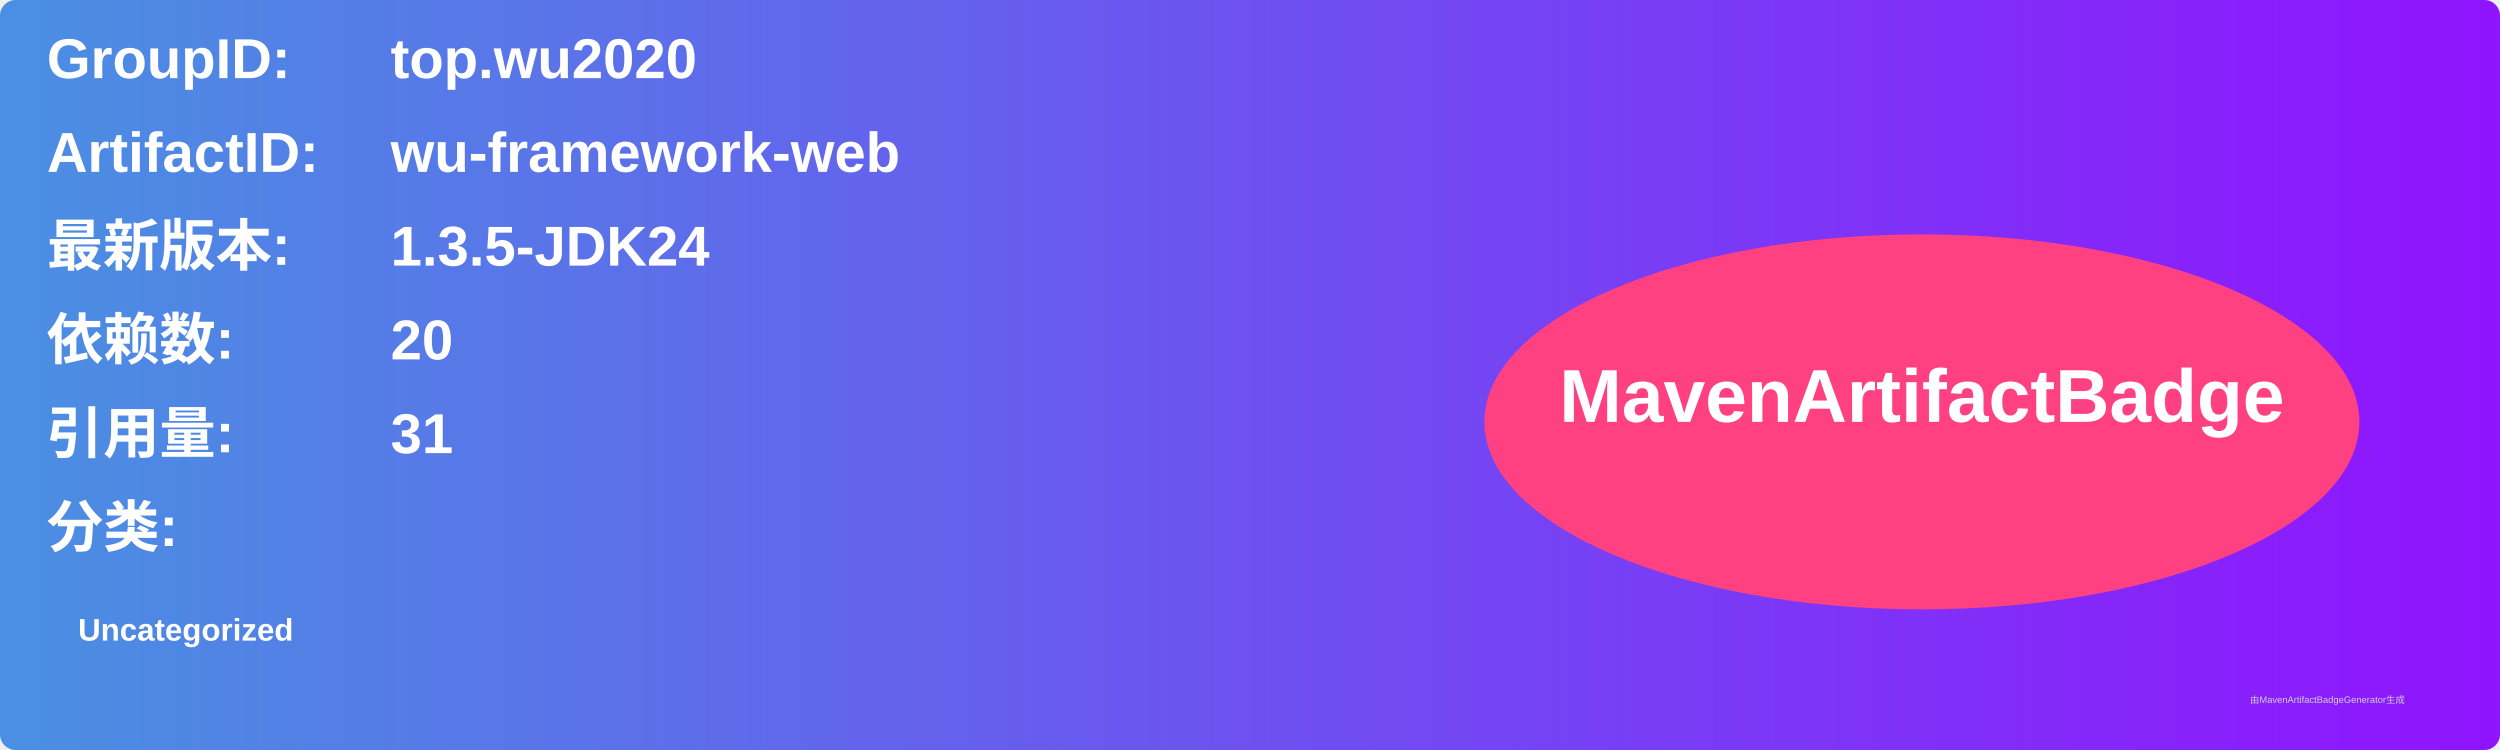
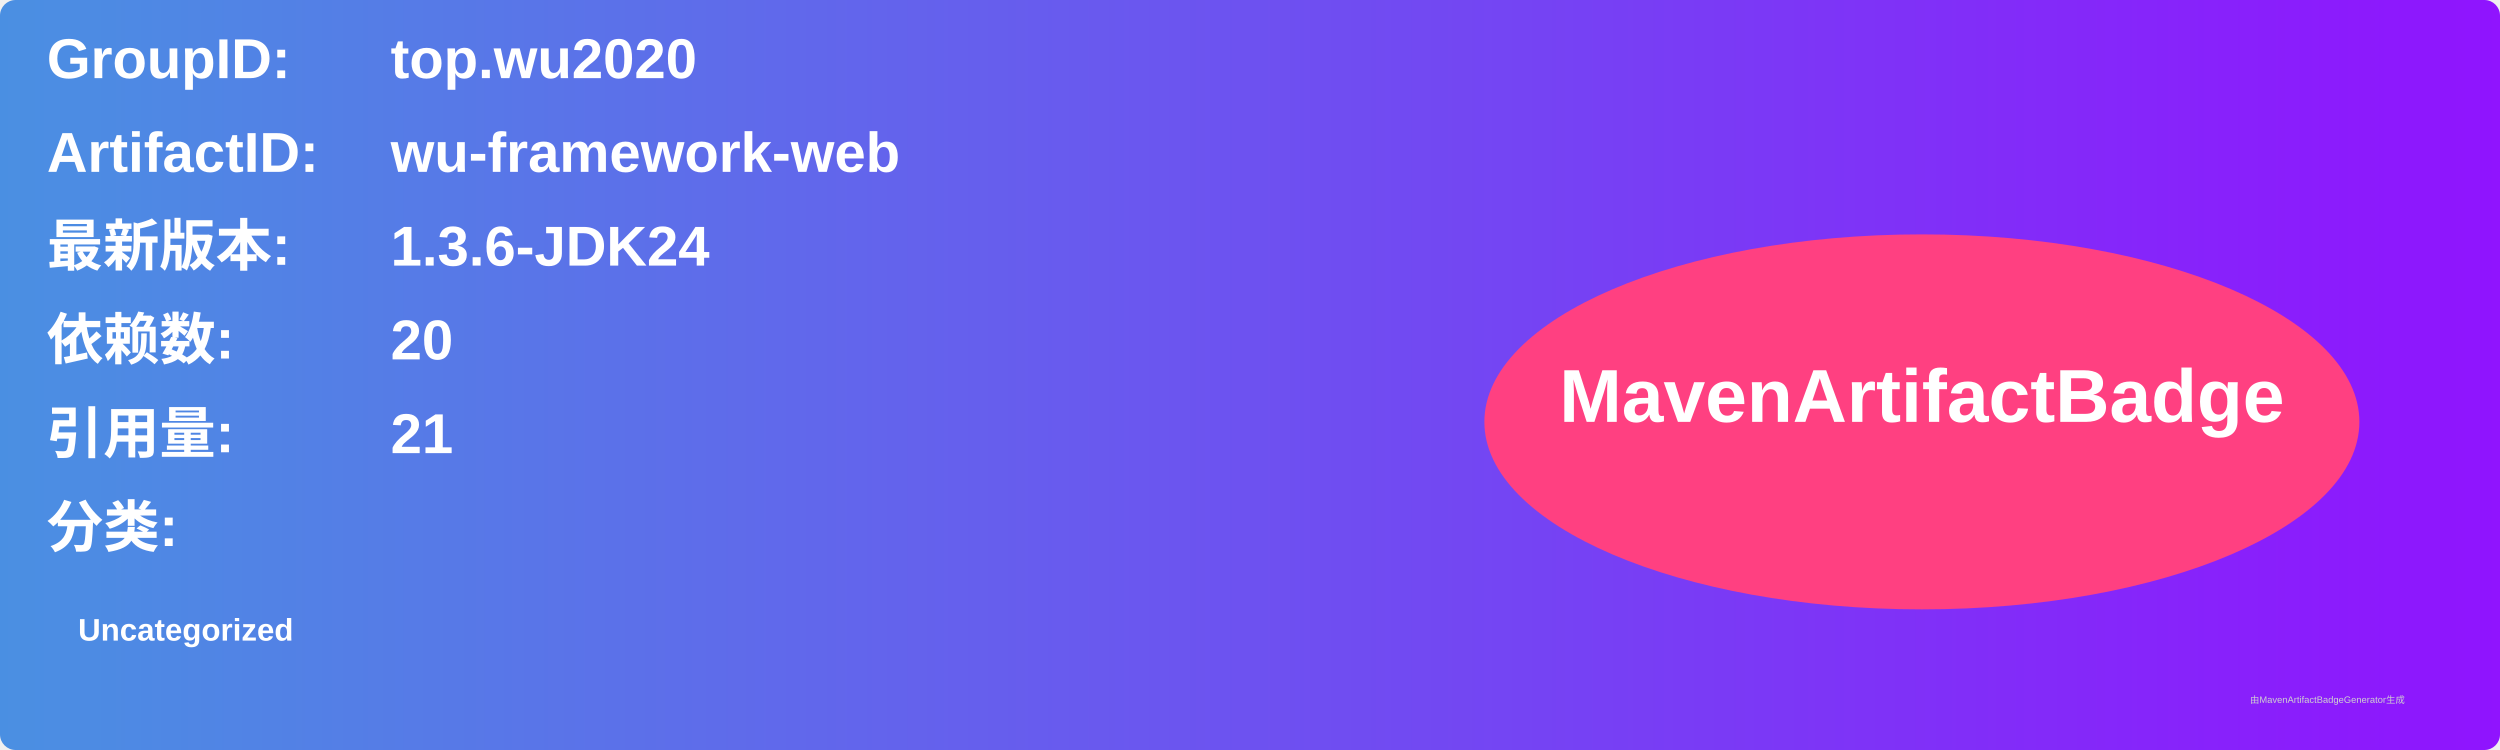
<svg xmlns="http://www.w3.org/2000/svg" width="800" height="240" viewBox="0 0 800 240">
  <linearGradient id="grad" x1="0%" y1="0%" x2="100%" y2="0%">
    <stop offset="0%" stop-color="#4a90e2" />
    <stop offset="100%" stop-color="#9013fe" />
  </linearGradient>
  <rect width="100%" height="100%" rx="5" ry="5" fill="url(#grad)" />
  <g transform="translate(15, 15)">
    <text x="0" y="10" font-family="Arial" font-size="18" fill="white" font-weight="bold" width="260">GroupID:</text>
    <text x="110" y="10" font-family="Arial" font-size="18" fill="white" font-weight="bold" width="460">top.wu2020</text>
    <text x="0" y="40" font-family="Arial" font-size="18" fill="white" font-weight="bold" width="260">ArtifactID:</text>
    <text x="110" y="40" font-family="Arial" font-size="18" fill="white" font-weight="bold" width="460">wu-framework-web</text>
    <text x="0" y="70" font-family="Arial" font-size="18" fill="white" font-weight="bold">最新版本:</text>
    <text x="110" y="70" font-family="Arial" font-size="18" fill="white" font-weight="bold">
-       <tspan font-weight="bold">1.3.5-JDK24</tspan>
+       <tspan font-weight="bold">1.3.6-JDK24</tspan>
    </text>
    <text x="0" y="100" font-family="Arial" font-size="18" fill="white" font-weight="bold">依赖数: </text>
    <text x="110" y="100" font-family="Arial" font-size="18" fill="white">
      <tspan font-weight="bold">20</tspan>
    </text>
    <text x="0" y="130" font-family="Arial" font-size="18" fill="white" font-weight="bold">引用量: </text>
    <text x="110" y="130" font-family="Arial" font-size="18" fill="white">
-       <tspan font-weight="bold">31</tspan>
+       <tspan font-weight="bold">21</tspan>
    </text>
    <text x="0" y="160" font-family="Arial" font-size="18" fill="white" font-weight="bold">分类:</text>
    <text x="10" y="190" font-family="Arial" font-size="10" fill="white">
      <tspan font-weight="bold">Uncategorized</tspan>
    </text>
    <ellipse cx="600" cy="120" rx="140" ry="60" fill="#ff4081" />
    <text x="600" y="120" text-anchor="middle" font-family="Arial" font-size="24" fill="white" font-weight="bold">MavenArtifactBadge</text>
  </g>
  <text x="720" y="225" font-family="Arial" font-size="3" fill="#d0d0d0">由MavenArtifactBadgeGenerator生成</text>
</svg>
